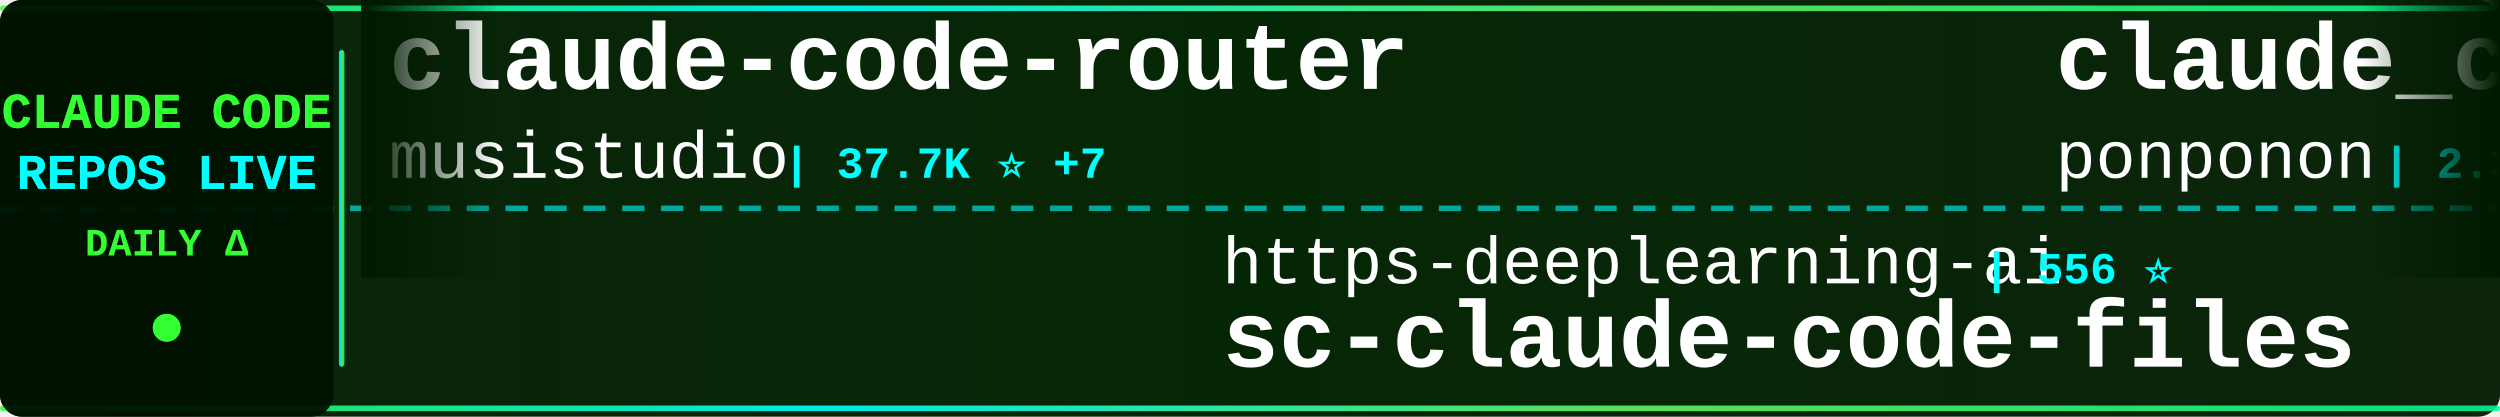
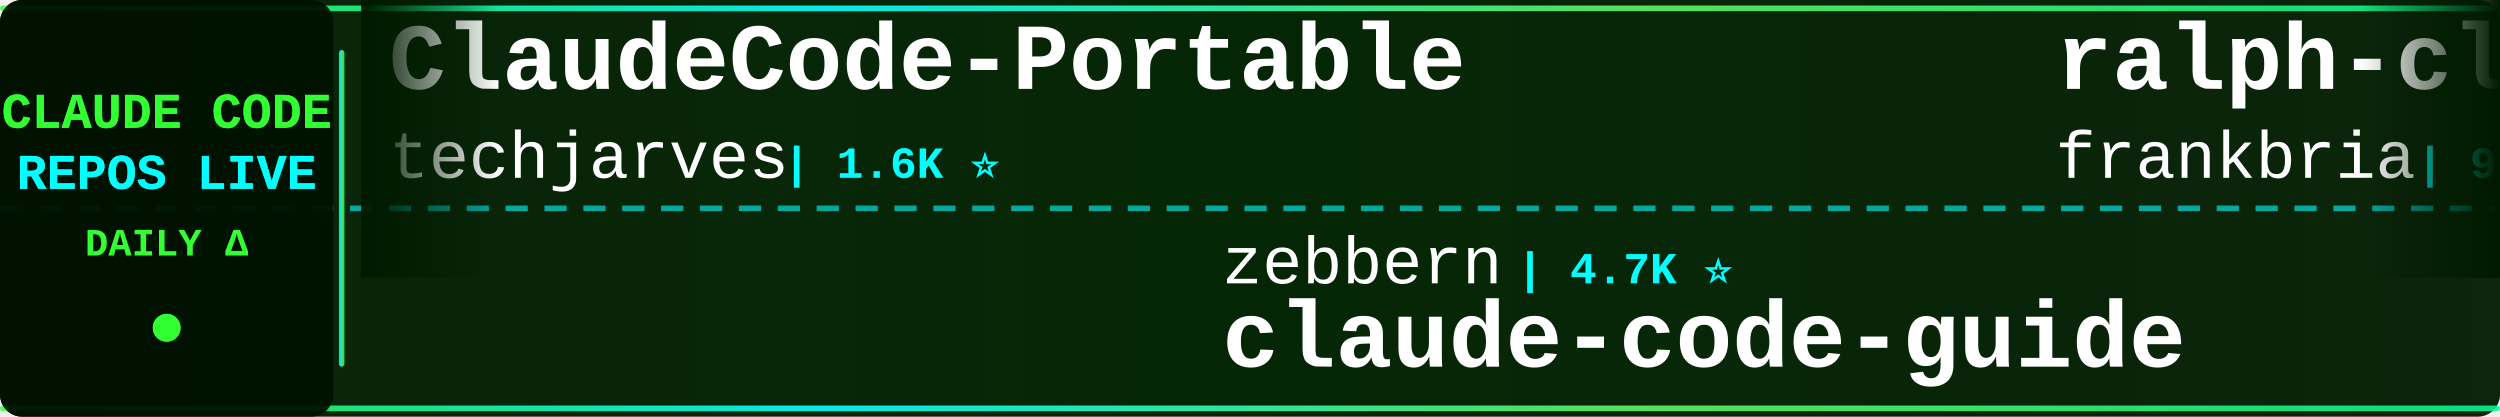
<svg xmlns="http://www.w3.org/2000/svg" width="900" height="150">
  <defs>
    <linearGradient id="tickerBg" x1="0%" y1="0%" x2="100%" y2="0%">
      <stop offset="0%" style="stop-color:#001a00;stop-opacity:0.95" />
      <stop offset="50%" style="stop-color:#002200;stop-opacity:0.98" />
      <stop offset="100%" style="stop-color:#001a00;stop-opacity:0.95" />
    </linearGradient>
    <linearGradient id="borderGrad" x1="0%" y1="0%" x2="100%" y2="0%">
      <stop offset="0%" style="stop-color:#33ff33;stop-opacity:0.85">
        <animate attributeName="stop-opacity" values="0.85;1;0.85" dur="2s" repeatCount="indefinite" />
      </stop>
      <stop offset="33%" style="stop-color:#00ffff;stop-opacity:0.9">
        <animate attributeName="stop-opacity" values="0.9;1;0.9" dur="2.2s" repeatCount="indefinite" />
      </stop>
      <stop offset="66%" style="stop-color:#66ff66;stop-opacity:0.85">
        <animate attributeName="stop-opacity" values="0.85;1;0.85" dur="1.8s" repeatCount="indefinite" />
      </stop>
      <stop offset="100%" style="stop-color:#00ff99;stop-opacity:0.85">
        <animate attributeName="stop-opacity" values="0.85;1;0.85" dur="2s" repeatCount="indefinite" />
      </stop>
    </linearGradient>
    <filter id="textGlow">
      <feGaussianBlur stdDeviation="0.1" result="coloredBlur" />
      <feMerge>
        <feMergeNode in="coloredBlur" />
        <feMergeNode in="SourceGraphic" />
      </feMerge>
    </filter>
    <filter id="metricGlow">
      <feGaussianBlur stdDeviation="0.2" result="coloredBlur" />
      <feMerge>
        <feMergeNode in="coloredBlur" />
        <feMergeNode in="SourceGraphic" />
      </feMerge>
    </filter>
    <linearGradient id="leftFade" x1="0%" y1="0%" x2="100%" y2="0%">
      <stop offset="0%" style="stop-color:#001a00;stop-opacity:1" />
      <stop offset="100%" style="stop-color:#001a00;stop-opacity:0" />
    </linearGradient>
    <linearGradient id="rightFade" x1="0%" y1="0%" x2="100%" y2="0%">
      <stop offset="0%" style="stop-color:#001a00;stop-opacity:0" />
      <stop offset="100%" style="stop-color:#001a00;stop-opacity:1" />
    </linearGradient>
  </defs>
  <rect width="900" height="150" fill="url(#tickerBg)" rx="8" />
  <rect x="0" y="2" width="900" height="2" fill="url(#borderGrad)" rx="1" />
  <rect x="0" y="146" width="900" height="2" fill="url(#borderGrad)" rx="1" />
  <line x1="0" y1="75" x2="900" y2="75" stroke="#00ffff" stroke-width="2" stroke-dasharray="8 6" opacity="0.6" />
  <rect x="0" y="0" width="120" height="150" fill="#001100" opacity="0.95" rx="8" />
  <text x="60" y="46" font-family="'Courier New', monospace" font-size="18" font-weight="bold" fill="#33ff33" text-anchor="middle" filter="url(#textGlow)">
    CLAUDE CODE
  </text>
  <text x="60" y="68" font-family="'Courier New', monospace" font-size="18" font-weight="bold" fill="#00ffff" text-anchor="middle" filter="url(#textGlow)">
    REPOS LIVE
  </text>
  <text x="60" y="92" font-family="'Courier New', monospace" font-size="14" font-weight="bold" fill="#33ff33" text-anchor="middle">
    DAILY Δ
  </text>
  <circle cx="60" cy="118" r="5" fill="#33ff33" filter="url(#metricGlow)">
    <animate attributeName="r" values="4;6;4" dur="1.5s" repeatCount="indefinite" />
    <animate attributeName="opacity" values="0.6;1;0.6" dur="1.5s" repeatCount="indefinite" />
  </circle>
  <rect x="122" y="18" width="2" height="114" fill="url(#borderGrad)" rx="1" />
  <clipPath id="tickerClip">
    <rect x="130" y="0" width="770" height="150" />
  </clipPath>
  <g clip-path="url(#tickerClip)">
    <g id="tickerItems">
      <animateTransform attributeName="transform" attributeType="XML" type="translate" from="0 0" to="-3000 0" dur="54s" repeatCount="indefinite" />
      <g transform="translate(0, 0)">
-         <text x="140" y="32" font-family="'Courier New', monospace" font-size="34" font-weight="bold" fill="#ffffff">claude-code-router</text>
-         <text x="140" y="64" font-family="'Courier New', monospace" font-size="24" font-weight="normal" fill="#ffffff" opacity="1.0">musistudio</text>
-         <text x="282" y="64" font-family="'Courier New', monospace" font-size="16" font-weight="bold" fill="#00ffff"> | 37.7K ⭐ +7</text>
+         <text x="140" y="32" font-family="'Courier New', monospace" font-size="34" font-weight="bold" fill="#ffffff">ClaudeCode-Portable</text>
+         <text x="140" y="64" font-family="'Courier New', monospace" font-size="24" font-weight="normal" fill="#ffffff" opacity="1.0">techjarves</text>
+         <text x="282" y="64" font-family="'Courier New', monospace" font-size="16" font-weight="bold" fill="#00ffff"> | 1.6K ⭐</text>
      </g>
      <g transform="translate(300, 0)">
-         <text x="140" y="102" font-family="'Courier New', monospace" font-size="24" font-weight="normal" fill="#ffffff" opacity="1.0">https-deeplearning-ai</text>
-         <text x="414" y="102" font-family="'Courier New', monospace" font-size="16" font-weight="bold" fill="#00ffff"> | 556 ⭐</text>
-         <text x="140" y="132" font-family="'Courier New', monospace" font-size="34" font-weight="bold" fill="#ffffff">sc-claude-code-files</text>
+         <text x="140" y="102" font-family="'Courier New', monospace" font-size="24" font-weight="normal" fill="#ffffff" opacity="1.0">zebbern</text>
+         <text x="246" y="102" font-family="'Courier New', monospace" font-size="16" font-weight="bold" fill="#00ffff"> | 4.7K ⭐</text>
+         <text x="140" y="132" font-family="'Courier New', monospace" font-size="34" font-weight="bold" fill="#ffffff">claude-code-guide</text>
      </g>
      <g transform="translate(600, 0)">
-         <text x="140" y="32" font-family="'Courier New', monospace" font-size="34" font-weight="bold" fill="#ffffff">claude_code_src</text>
-         <text x="140" y="64" font-family="'Courier New', monospace" font-size="24" font-weight="normal" fill="#ffffff" opacity="1.0">ponponon</text>
-         <text x="258" y="64" font-family="'Courier New', monospace" font-size="16" font-weight="bold" fill="#00ffff"> | 2.3K ⭐ +1</text>
+         <text x="140" y="32" font-family="'Courier New', monospace" font-size="34" font-weight="bold" fill="#ffffff">ralph-claude-code</text>
+         <text x="140" y="64" font-family="'Courier New', monospace" font-size="24" font-weight="normal" fill="#ffffff" opacity="1.0">frankbria</text>
+         <text x="270" y="64" font-family="'Courier New', monospace" font-size="16" font-weight="bold" fill="#00ffff"> | 9.7K ⭐ +2</text>
      </g>
      <g transform="translate(900, 0)">
-         <text x="140" y="102" font-family="'Courier New', monospace" font-size="24" font-weight="normal" fill="#ffffff" opacity="1.0">krusemediallc</text>
-         <text x="318" y="102" font-family="'Courier New', monospace" font-size="16" font-weight="bold" fill="#00ffff"> | 1.6K ⭐ +1</text>
-         <text x="140" y="132" font-family="'Courier New', monospace" font-size="34" font-weight="bold" fill="#ffffff">arcads-claude-code</text>
+         <text x="140" y="102" font-family="'Courier New', monospace" font-size="24" font-weight="normal" fill="#ffffff" opacity="1.0">sugyan</text>
+         <text x="234" y="102" font-family="'Courier New', monospace" font-size="16" font-weight="bold" fill="#00ffff"> | 1.1K ⭐</text>
+         <text x="140" y="132" font-family="'Courier New', monospace" font-size="34" font-weight="bold" fill="#ffffff">claude-code-webui</text>
      </g>
      <g transform="translate(1200, 0)">
-         <text x="140" y="32" font-family="'Courier New', monospace" font-size="34" font-weight="bold" fill="#ffffff">ClaudeCode</text>
-         <text x="140" y="64" font-family="'Courier New', monospace" font-size="24" font-weight="normal" fill="#ffffff" opacity="1.0">guanshan</text>
-         <text x="258" y="64" font-family="'Courier New', monospace" font-size="16" font-weight="bold" fill="#00ffff"> | 60 ⭐</text>
+         <text x="140" y="32" font-family="'Courier New', monospace" font-size="34" font-weight="bold" fill="#ffffff">claude-code-guide</text>
+         <text x="140" y="64" font-family="'Courier New', monospace" font-size="24" font-weight="normal" fill="#ffffff" opacity="1.0">Cranot</text>
+         <text x="234" y="64" font-family="'Courier New', monospace" font-size="16" font-weight="bold" fill="#00ffff"> | 2.9K ⭐</text>
      </g>
      <g transform="translate(1500, 0)">
+         <text x="140" y="102" font-family="'Courier New', monospace" font-size="24" font-weight="normal" fill="#ffffff" opacity="1.0">WorldFlowAI</text>
+         <text x="294" y="102" font-family="'Courier New', monospace" font-size="16" font-weight="bold" fill="#00ffff"> | 4.8K ⭐ +19</text>
+         <text x="140" y="132" font-family="'Courier New', monospace" font-size="34" font-weight="bold" fill="#ffffff">everything-claude-code</text>
+       </g>
+       <g transform="translate(1800, 0)">
+         <text x="140" y="32" font-family="'Courier New', monospace" font-size="34" font-weight="bold" fill="#ffffff">claude-code-templates</text>
+         <text x="140" y="64" font-family="'Courier New', monospace" font-size="24" font-weight="normal" fill="#ffffff" opacity="1.0">davila7</text>
+         <text x="246" y="64" font-family="'Courier New', monospace" font-size="16" font-weight="bold" fill="#00ffff"> | 32.7K ⭐ +3</text>
+       </g>
+       <g transform="translate(2100, 0)">
+         <text x="140" y="102" font-family="'Courier New', monospace" font-size="24" font-weight="normal" fill="#ffffff" opacity="1.0">KPR111</text>
+         <text x="234" y="102" font-family="'Courier New', monospace" font-size="16" font-weight="bold" fill="#00ffff"> | 18 ⭐</text>
+         <text x="140" y="132" font-family="'Courier New', monospace" font-size="34" font-weight="bold" fill="#ffffff">Claude-Code</text>
+       </g>
+       <g transform="translate(2400, 0)">
+         <text x="140" y="32" font-family="'Courier New', monospace" font-size="34" font-weight="bold" fill="#ffffff">Claude-code</text>
+         <text x="140" y="64" font-family="'Courier New', monospace" font-size="24" font-weight="normal" fill="#ffffff" opacity="1.0">fazxes</text>
+         <text x="234" y="64" font-family="'Courier New', monospace" font-size="16" font-weight="bold" fill="#00ffff"> | 245 ⭐</text>
+       </g>
+       <g transform="translate(2700, 0)">
+         <text x="140" y="102" font-family="'Courier New', monospace" font-size="24" font-weight="normal" fill="#ffffff" opacity="1.0">Windy3f3f3f3f</text>
+         <text x="318" y="102" font-family="'Courier New', monospace" font-size="16" font-weight="bold" fill="#00ffff"> | 2.8K ⭐ +1</text>
+         <text x="140" y="132" font-family="'Courier New', monospace" font-size="34" font-weight="bold" fill="#ffffff">claude-code-from-scratch</text>
+       </g>
+       <g transform="translate(3000, 0)">
+         <text x="140" y="32" font-family="'Courier New', monospace" font-size="34" font-weight="bold" fill="#ffffff">ClaudeCode-Portable</text>
+         <text x="140" y="64" font-family="'Courier New', monospace" font-size="24" font-weight="normal" fill="#ffffff" opacity="1.0">techjarves</text>
+         <text x="282" y="64" font-family="'Courier New', monospace" font-size="16" font-weight="bold" fill="#00ffff"> | 1.6K ⭐</text>
+       </g>
+       <g transform="translate(3300, 0)">
        <text x="140" y="102" font-family="'Courier New', monospace" font-size="24" font-weight="normal" fill="#ffffff" opacity="1.0">zebbern</text>
-         <text x="246" y="102" font-family="'Courier New', monospace" font-size="16" font-weight="bold" fill="#00ffff"> | 4.7K ⭐ +2</text>
+         <text x="246" y="102" font-family="'Courier New', monospace" font-size="16" font-weight="bold" fill="#00ffff"> | 4.7K ⭐</text>
        <text x="140" y="132" font-family="'Courier New', monospace" font-size="34" font-weight="bold" fill="#ffffff">claude-code-guide</text>
      </g>
-       <g transform="translate(1800, 0)">
-         <text x="140" y="32" font-family="'Courier New', monospace" font-size="34" font-weight="bold" fill="#ffffff">claude-code-source-build</text>
-         <text x="140" y="64" font-family="'Courier New', monospace" font-size="24" font-weight="normal" fill="#ffffff" opacity="1.0">andrew-kramer-inno</text>
-         <text x="378" y="64" font-family="'Courier New', monospace" font-size="16" font-weight="bold" fill="#00ffff"> | 593 ⭐</text>
-       </g>
-       <g transform="translate(2100, 0)">
-         <text x="140" y="102" font-family="'Courier New', monospace" font-size="24" font-weight="normal" fill="#ffffff" opacity="1.0">digitalsamba</text>
-         <text x="306" y="102" font-family="'Courier New', monospace" font-size="16" font-weight="bold" fill="#00ffff"> | 2.2K ⭐ +2</text>
-         <text x="140" y="132" font-family="'Courier New', monospace" font-size="34" font-weight="bold" fill="#ffffff">claude-code-video-toolki...</text>
-       </g>
-       <g transform="translate(2400, 0)">
-         <text x="140" y="32" font-family="'Courier New', monospace" font-size="34" font-weight="bold" fill="#ffffff">claude-code-rust</text>
-         <text x="140" y="64" font-family="'Courier New', monospace" font-size="24" font-weight="normal" fill="#ffffff" opacity="1.0">lorryjovens-hub</text>
-         <text x="342" y="64" font-family="'Courier New', monospace" font-size="16" font-weight="bold" fill="#00ffff"> | 1.7K ⭐</text>
-       </g>
-       <g transform="translate(2700, 0)">
-         <text x="140" y="102" font-family="'Courier New', monospace" font-size="24" font-weight="normal" fill="#ffffff" opacity="1.0">liuup</text>
-         <text x="222" y="102" font-family="'Courier New', monospace" font-size="16" font-weight="bold" fill="#00ffff"> | 4.0K ⭐ +3</text>
-         <text x="140" y="132" font-family="'Courier New', monospace" font-size="34" font-weight="bold" fill="#ffffff">claude-code-analysis</text>
-       </g>
-       <g transform="translate(3000, 0)">
-         <text x="140" y="32" font-family="'Courier New', monospace" font-size="34" font-weight="bold" fill="#ffffff">claude-code-router</text>
-         <text x="140" y="64" font-family="'Courier New', monospace" font-size="24" font-weight="normal" fill="#ffffff" opacity="1.0">musistudio</text>
-         <text x="282" y="64" font-family="'Courier New', monospace" font-size="16" font-weight="bold" fill="#00ffff"> | 37.7K ⭐ +7</text>
-       </g>
-       <g transform="translate(3300, 0)">
-         <text x="140" y="102" font-family="'Courier New', monospace" font-size="24" font-weight="normal" fill="#ffffff" opacity="1.0">https-deeplearning-ai</text>
-         <text x="414" y="102" font-family="'Courier New', monospace" font-size="16" font-weight="bold" fill="#00ffff"> | 556 ⭐</text>
-         <text x="140" y="132" font-family="'Courier New', monospace" font-size="34" font-weight="bold" fill="#ffffff">sc-claude-code-files</text>
-       </g>
      <g transform="translate(3600, 0)">
-         <text x="140" y="32" font-family="'Courier New', monospace" font-size="34" font-weight="bold" fill="#ffffff">claude_code_src</text>
-         <text x="140" y="64" font-family="'Courier New', monospace" font-size="24" font-weight="normal" fill="#ffffff" opacity="1.0">ponponon</text>
-         <text x="258" y="64" font-family="'Courier New', monospace" font-size="16" font-weight="bold" fill="#00ffff"> | 2.3K ⭐ +1</text>
+         <text x="140" y="32" font-family="'Courier New', monospace" font-size="34" font-weight="bold" fill="#ffffff">ralph-claude-code</text>
+         <text x="140" y="64" font-family="'Courier New', monospace" font-size="24" font-weight="normal" fill="#ffffff" opacity="1.0">frankbria</text>
+         <text x="270" y="64" font-family="'Courier New', monospace" font-size="16" font-weight="bold" fill="#00ffff"> | 9.7K ⭐ +2</text>
      </g>
      <g transform="translate(3900, 0)">
-         <text x="140" y="102" font-family="'Courier New', monospace" font-size="24" font-weight="normal" fill="#ffffff" opacity="1.0">krusemediallc</text>
-         <text x="318" y="102" font-family="'Courier New', monospace" font-size="16" font-weight="bold" fill="#00ffff"> | 1.6K ⭐ +1</text>
-         <text x="140" y="132" font-family="'Courier New', monospace" font-size="34" font-weight="bold" fill="#ffffff">arcads-claude-code</text>
+         <text x="140" y="102" font-family="'Courier New', monospace" font-size="24" font-weight="normal" fill="#ffffff" opacity="1.0">sugyan</text>
+         <text x="234" y="102" font-family="'Courier New', monospace" font-size="16" font-weight="bold" fill="#00ffff"> | 1.1K ⭐</text>
+         <text x="140" y="132" font-family="'Courier New', monospace" font-size="34" font-weight="bold" fill="#ffffff">claude-code-webui</text>
      </g>
    </g>
  </g>
  <rect x="130" y="0" width="50" height="100" fill="url(#leftFade)" />
  <rect x="850" y="0" width="50" height="100" fill="url(#rightFade)" />
</svg>
